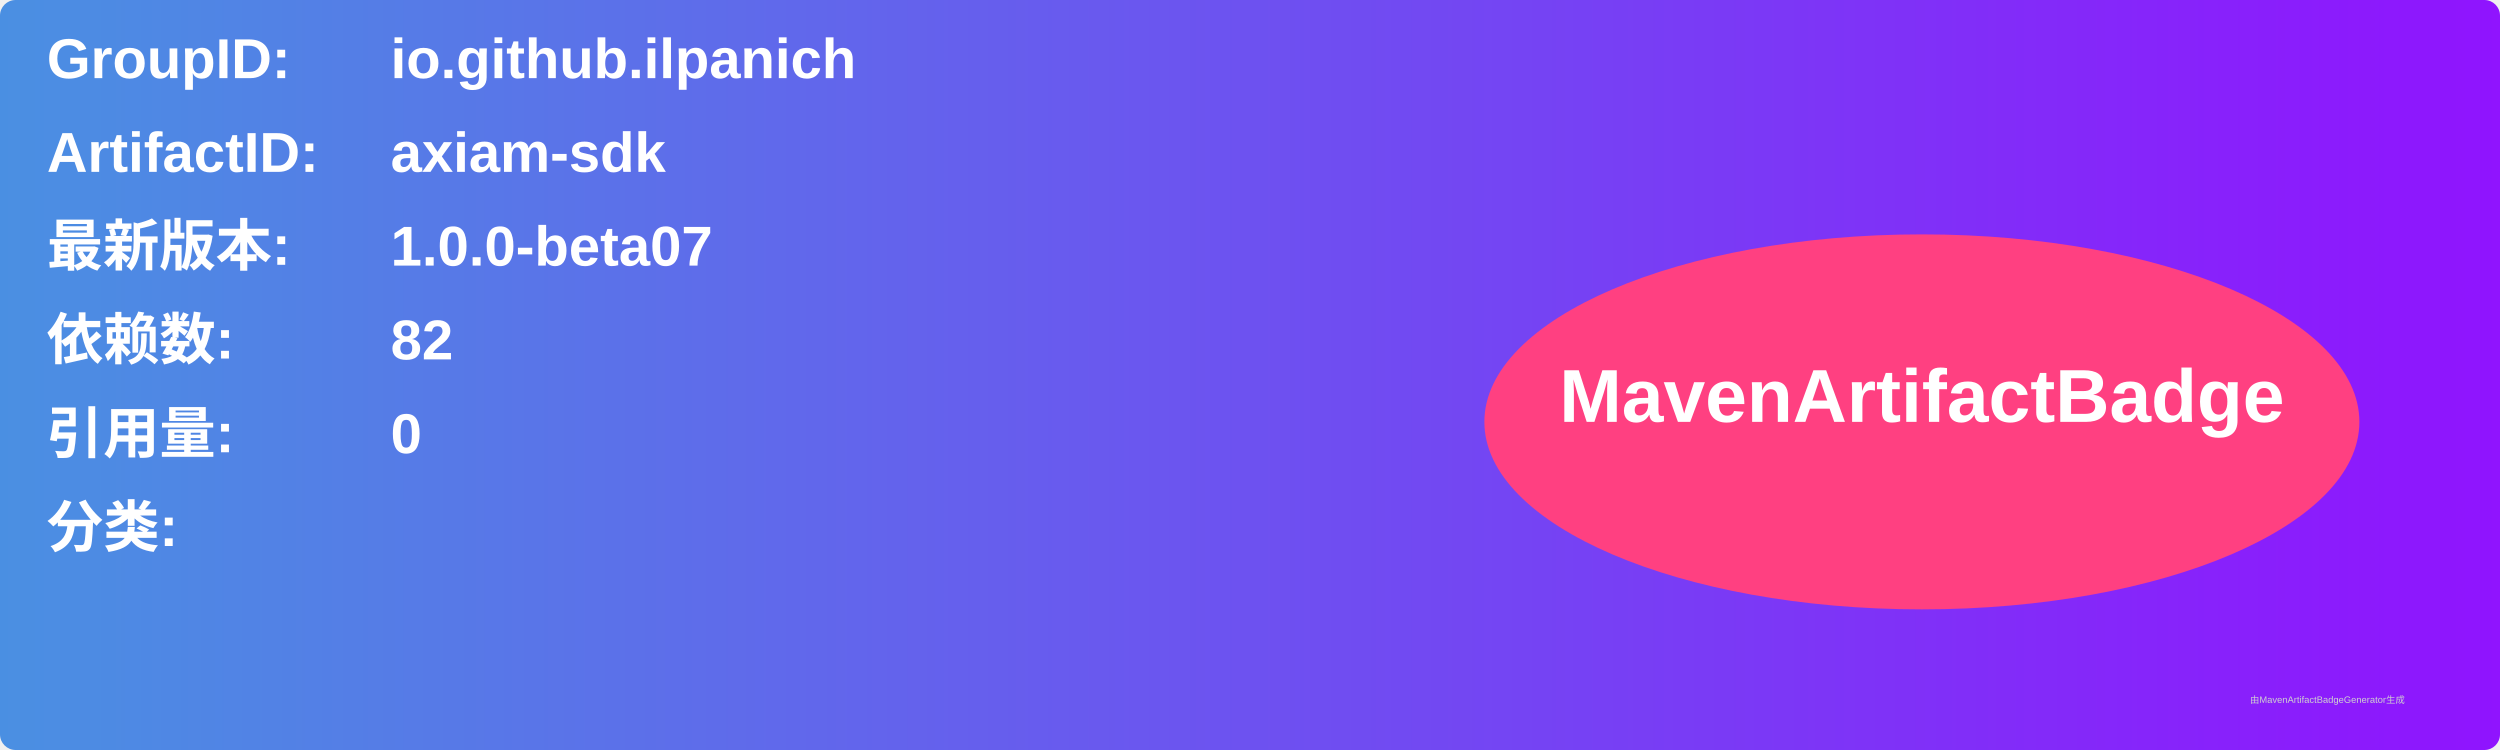
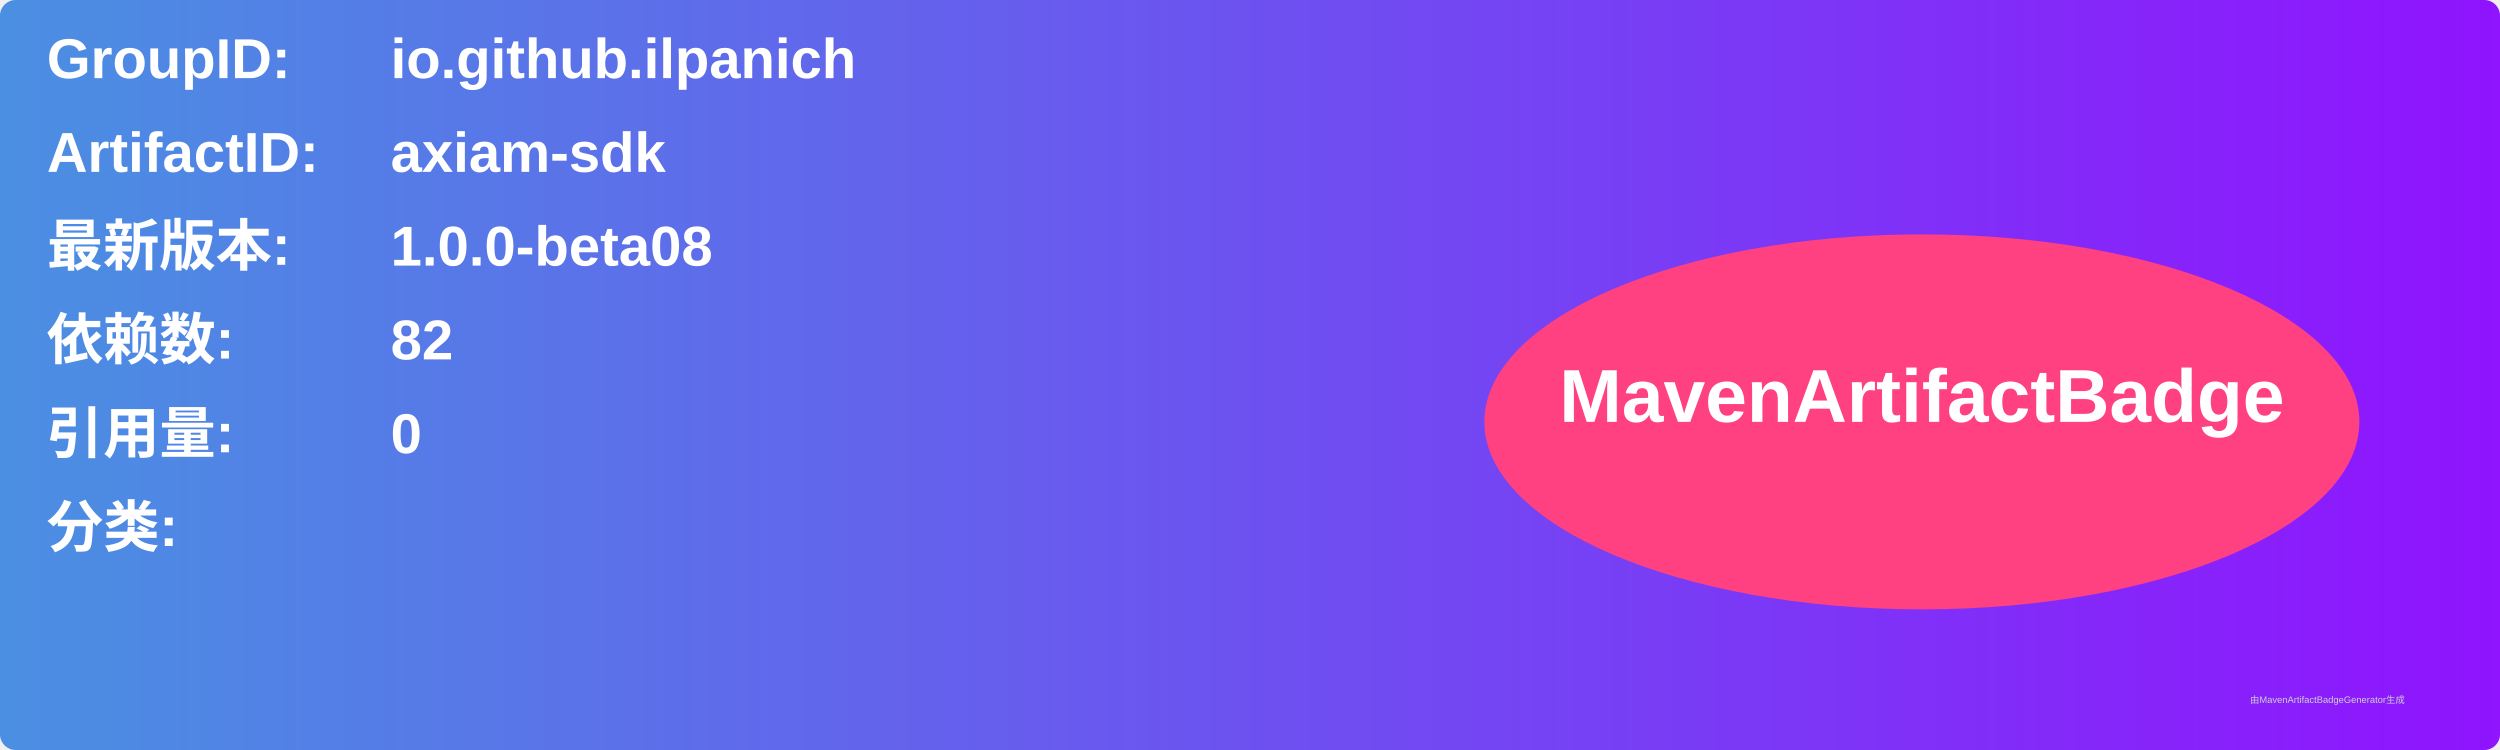
<svg xmlns="http://www.w3.org/2000/svg" width="800" height="240" viewBox="0 0 800 240">
  <linearGradient id="grad" x1="0%" y1="0%" x2="100%" y2="0%">
    <stop offset="0%" stop-color="#4a90e2" />
    <stop offset="100%" stop-color="#9013fe" />
  </linearGradient>
  <rect width="100%" height="100%" rx="5" ry="5" fill="url(#grad)" />
  <g transform="translate(15, 15)">
    <text x="0" y="10" font-family="Arial" font-size="18" fill="white" font-weight="bold" width="260">GroupID:</text>
    <text x="110" y="10" font-family="Arial" font-size="18" fill="white" font-weight="bold" width="460">io.github.ilpanich</text>
    <text x="0" y="40" font-family="Arial" font-size="18" fill="white" font-weight="bold" width="260">ArtifactID:</text>
    <text x="110" y="40" font-family="Arial" font-size="18" fill="white" font-weight="bold" width="460">axiam-sdk</text>
    <text x="0" y="70" font-family="Arial" font-size="18" fill="white" font-weight="bold">最新版本:</text>
    <text x="110" y="70" font-family="Arial" font-size="18" fill="white" font-weight="bold">
-       <tspan font-weight="bold">1.0.0-beta07</tspan>
+       <tspan font-weight="bold">1.0.0-beta08</tspan>
    </text>
    <text x="0" y="100" font-family="Arial" font-size="18" fill="white" font-weight="bold">依赖数: </text>
    <text x="110" y="100" font-family="Arial" font-size="18" fill="white">
      <tspan font-weight="bold">82</tspan>
    </text>
    <text x="0" y="130" font-family="Arial" font-size="18" fill="white" font-weight="bold">引用量: </text>
    <text x="110" y="130" font-family="Arial" font-size="18" fill="white">
      <tspan font-weight="bold">0</tspan>
    </text>
    <text x="0" y="160" font-family="Arial" font-size="18" fill="white" font-weight="bold">分类:</text>
    <text x="10" y="190" font-family="Arial" font-size="10" fill="white">
      <tspan font-weight="bold" />
    </text>
    <ellipse cx="600" cy="120" rx="140" ry="60" fill="#ff4081" />
    <text x="600" y="120" text-anchor="middle" font-family="Arial" font-size="24" fill="white" font-weight="bold">MavenArtifactBadge</text>
  </g>
  <text x="720" y="225" font-family="Arial" font-size="3" fill="#d0d0d0">由MavenArtifactBadgeGenerator生成</text>
</svg>
